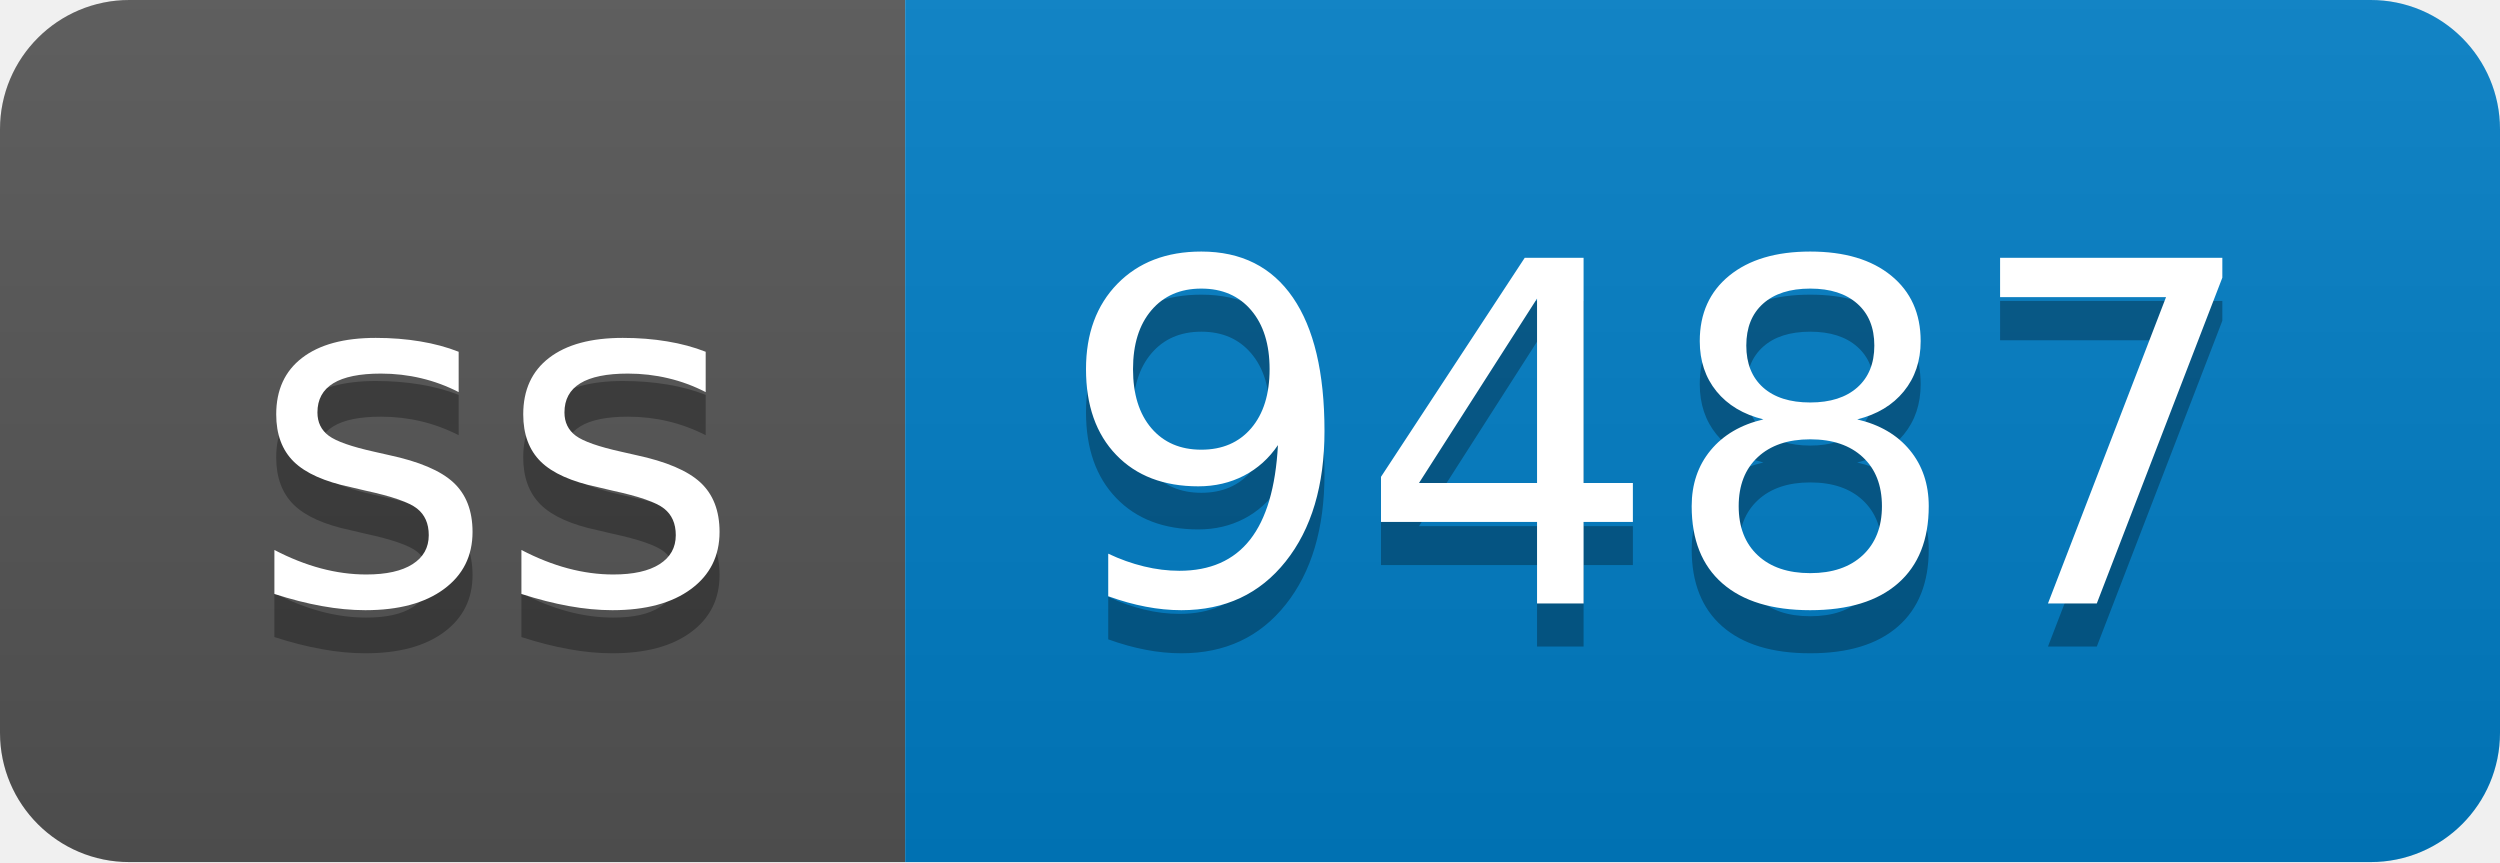
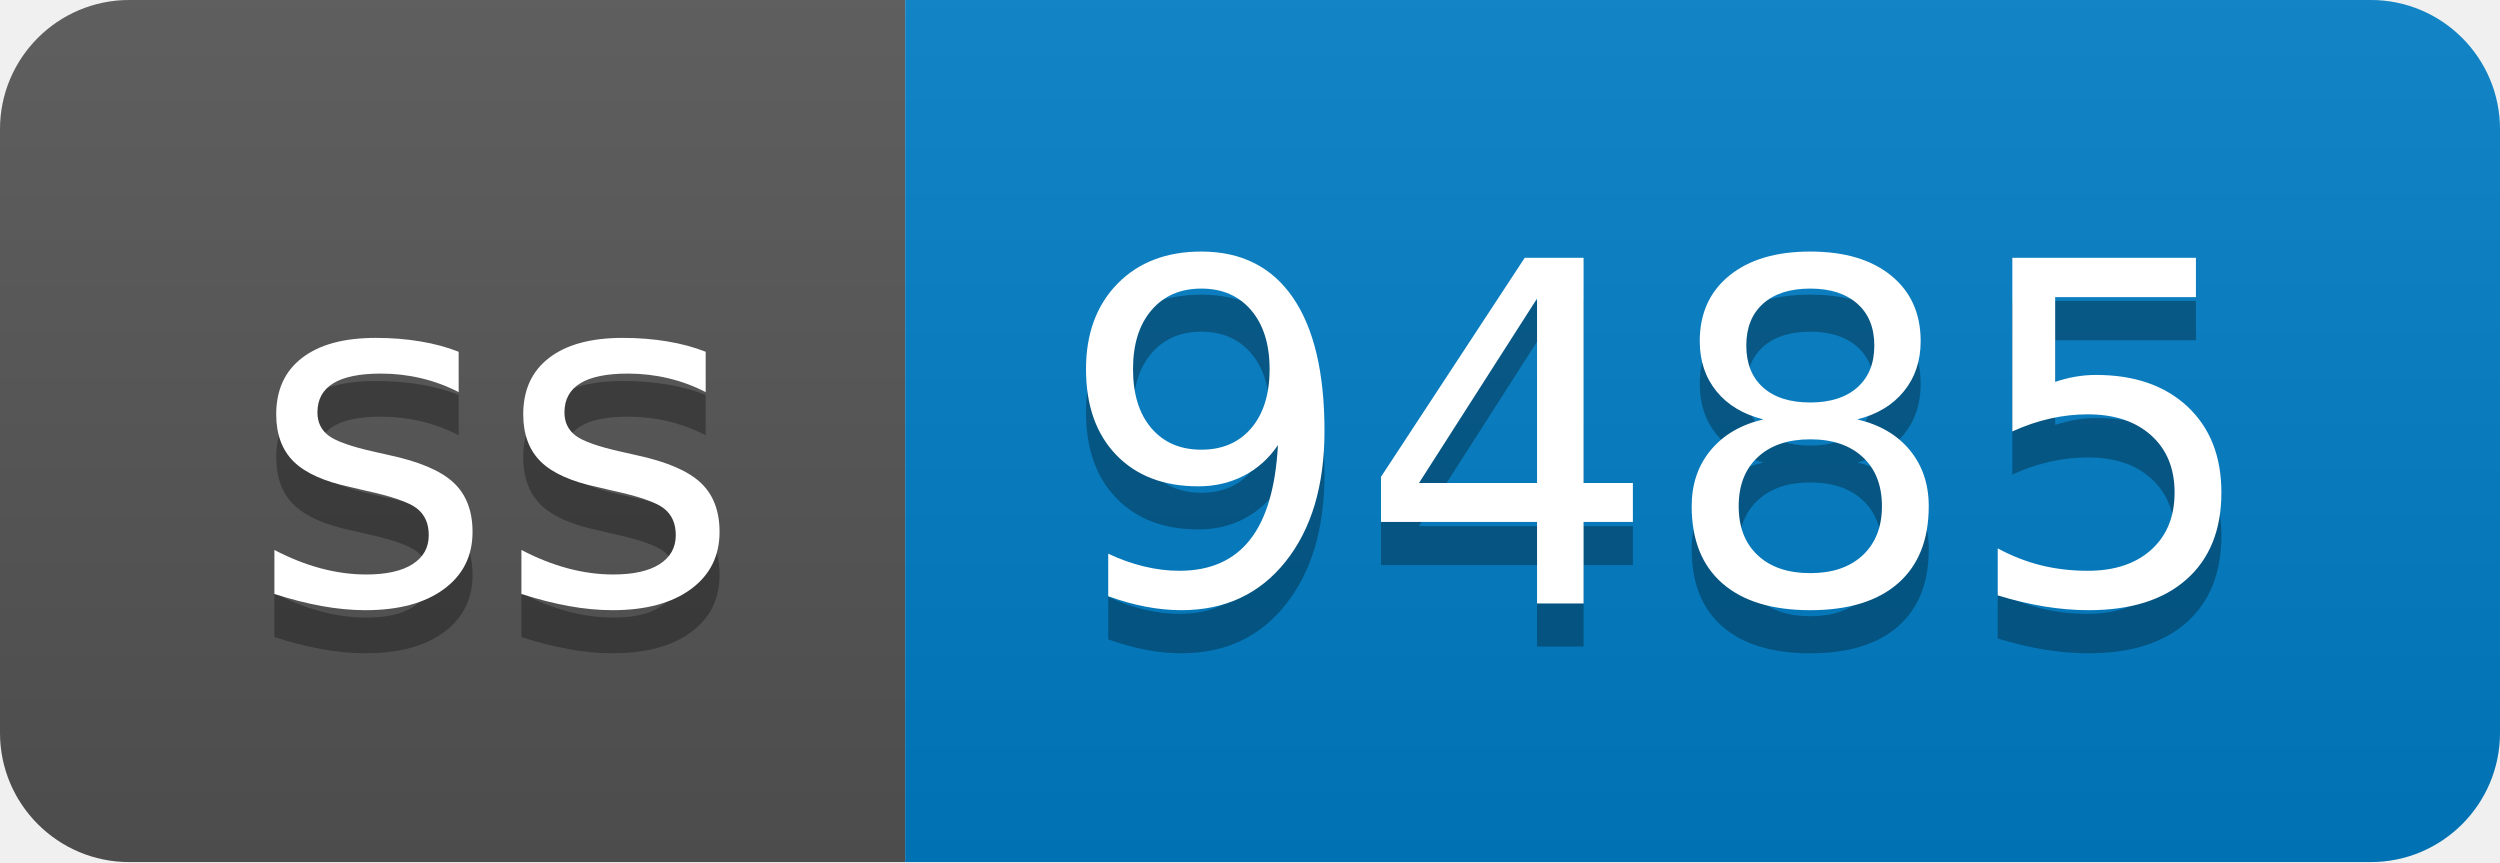
- <svg xmlns="http://www.w3.org/2000/svg" width="58" height="20" role="img" aria-label="ss: 9487">
+ <svg xmlns="http://www.w3.org/2000/svg" width="58" height="20" role="img" aria-label="ss: 9485">
  <linearGradient id="s" x2="0" y2="100%">
    <stop offset="0" stop-color="#bbb" stop-opacity=".1" />
    <stop offset="1" stop-opacity=".1" />
  </linearGradient>
  <clipPath id="r">
    <rect width="58" height="20" rx="3" fill="#fff" />
  </clipPath>
  <g clip-path="url(#r)">
    <rect width="21" height="20" fill="#555" />
    <rect x="21" width="37" height="20" fill="#007ec6" />
    <rect width="58" height="20" fill="url(#s)" />
  </g>
  <g fill="#fff" text-anchor="middle" font-family="Verdana,Geneva,DejaVu Sans,sans-serif" text-rendering="geometricPrecision" font-size="110">
    <text aria-hidden="true" x="115" y="150" fill="#010101" fill-opacity=".3" transform="scale(.1)" textLength="110">ss</text>
    <text x="115" y="140" transform="scale(.1)" fill="#fff" textLength="110">ss</text>
-     <text aria-hidden="true" x="385" y="150" fill="#010101" fill-opacity=".3" transform="scale(.1)" textLength="270">9487</text>
-     <text x="385" y="140" transform="scale(.1)" fill="#fff" textLength="270">9487</text>
+     <text aria-hidden="true" x="385" y="150" fill="#010101" fill-opacity=".3" transform="scale(.1)" textLength="270">9485</text>
+     <text x="385" y="140" transform="scale(.1)" fill="#fff" textLength="270">9485</text>
  </g>
</svg>
